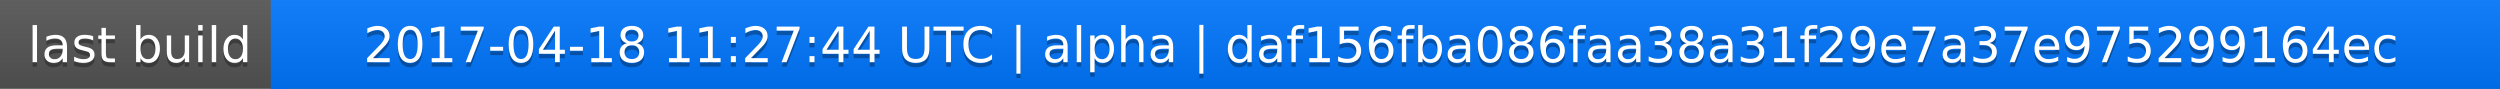
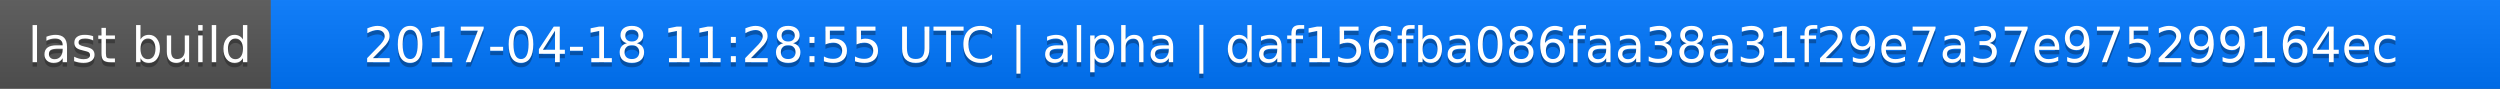
<svg xmlns="http://www.w3.org/2000/svg" width="563" height="20">
  <linearGradient id="a" x2="0" y2="100%">
    <stop offset="0" stop-color="#bbb" stop-opacity=".1" />
    <stop offset="1" stop-opacity=".1" />
  </linearGradient>
  <rect rx="0" width="563" height="20" fill="#555" />
  <rect rx="0" x="61" width="502" height="20" fill="#07f" />
  <path fill="#07f" d="M61 0h4v20h-4z" />
  <rect rx="0" width="563" height="20" fill="url(#a)" />
  <g fill="#fff" text-anchor="middle" font-family="DejaVu Sans,Verdana,Geneva,sans-serif" font-size="11">
    <text x="31.5" y="15" fill="#010101" fill-opacity=".3">last build</text>
    <text x="31.5" y="14">last build</text>
-     <text x="311" y="15" fill="#010101" fill-opacity=".3">2017-04-18 11:27:44 UTC | alpha | daf156fba086faa38a31f29e7a37e975299164ec</text>
-     <text x="311" y="14">2017-04-18 11:27:44 UTC | alpha | daf156fba086faa38a31f29e7a37e975299164ec</text>
+     <text x="311" y="15" fill="#010101" fill-opacity=".3">2017-04-18 11:28:55 UTC | alpha | daf156fba086faa38a31f29e7a37e975299164ec</text>
+     <text x="311" y="14">2017-04-18 11:28:55 UTC | alpha | daf156fba086faa38a31f29e7a37e975299164ec</text>
  </g>
</svg>
